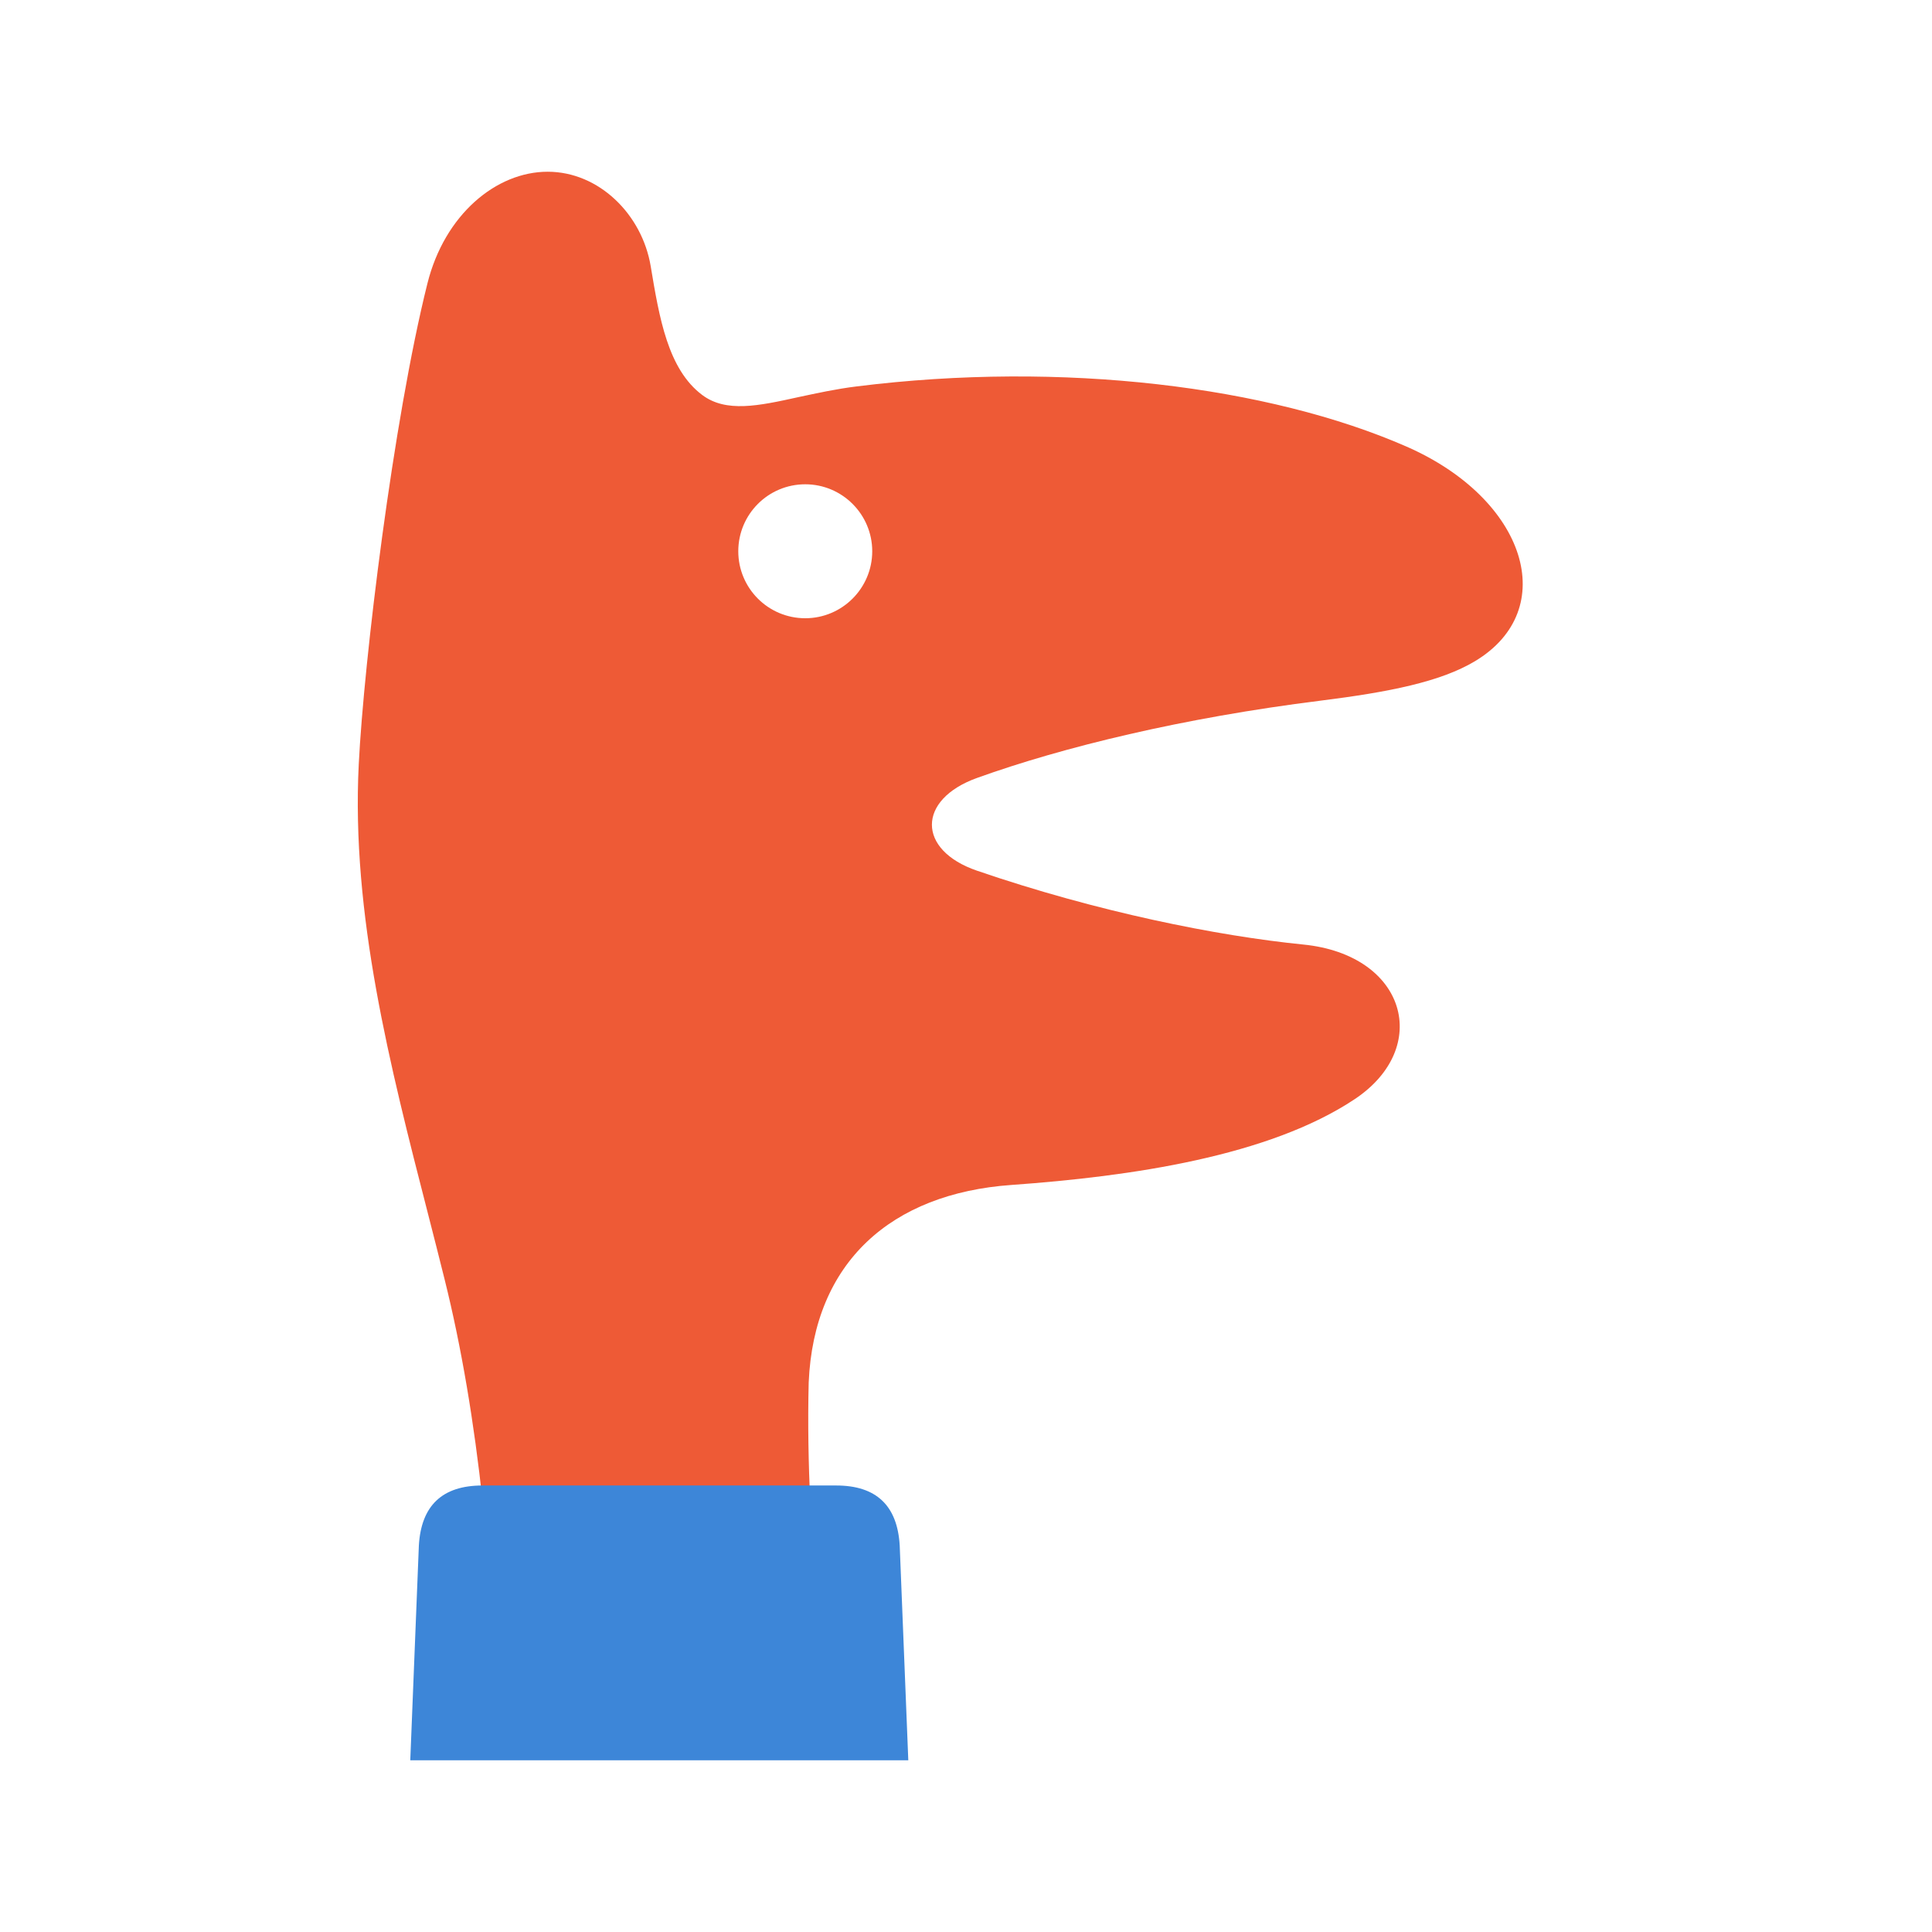
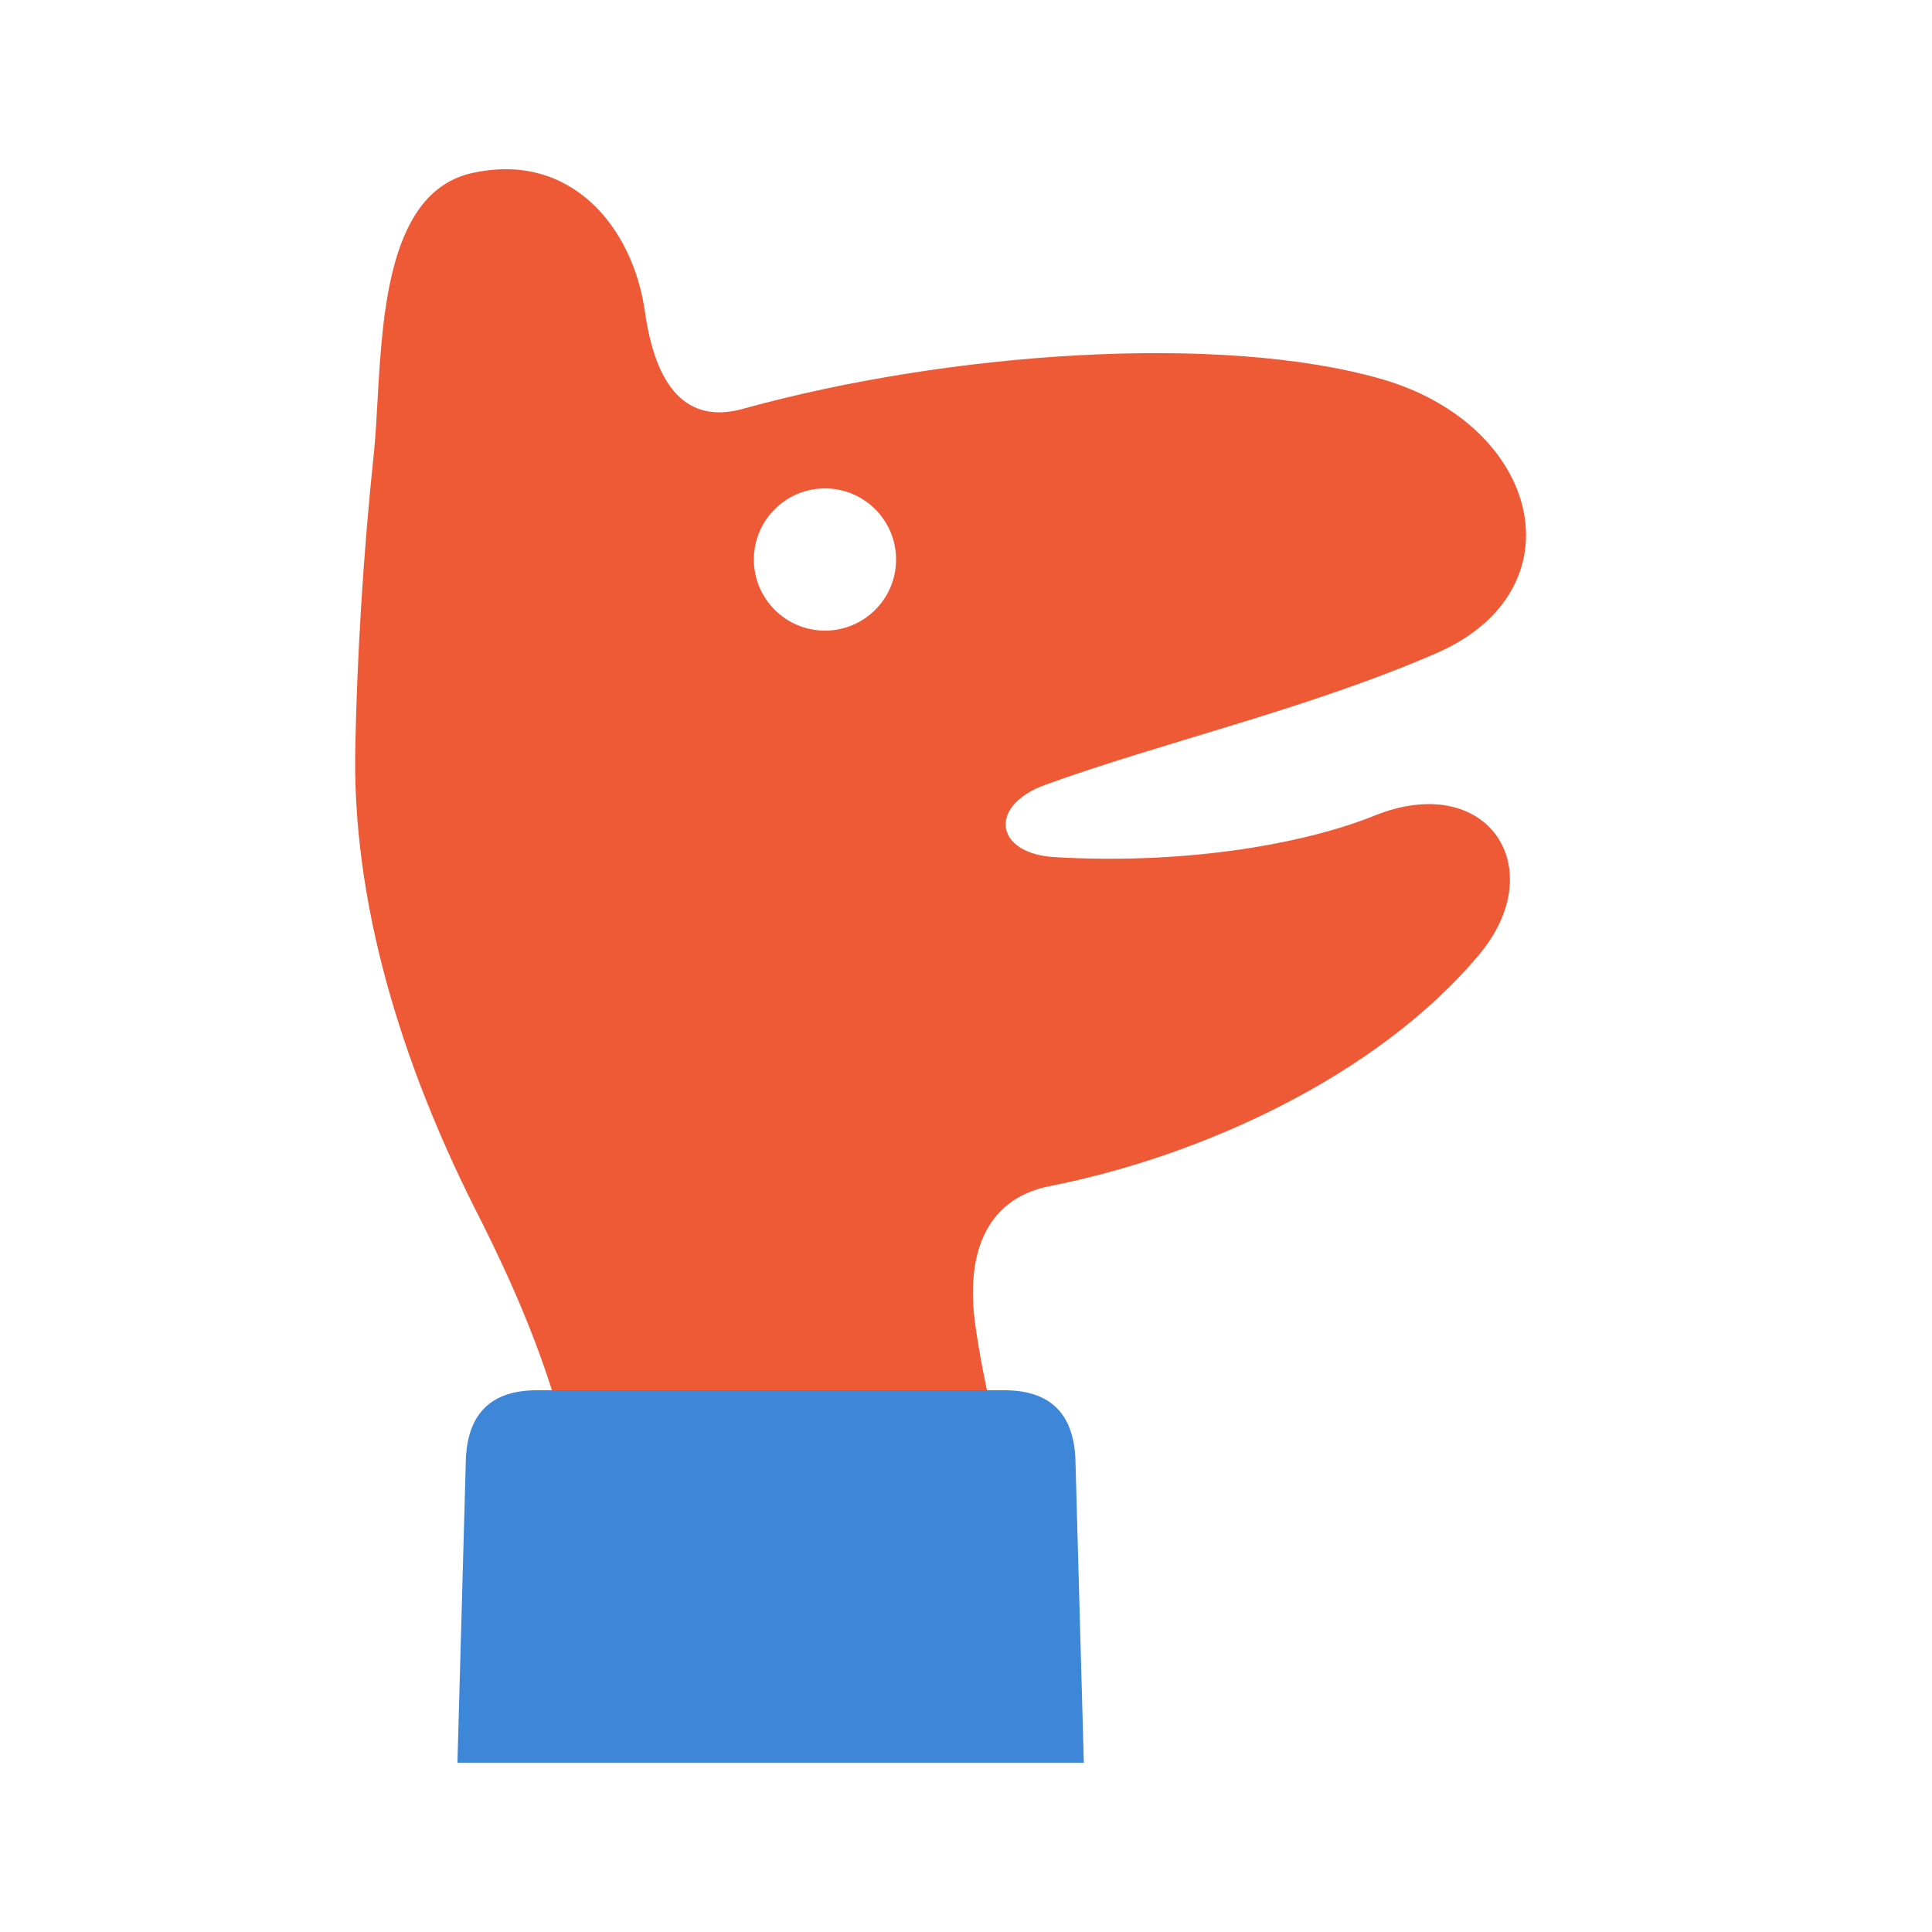
- <svg xmlns="http://www.w3.org/2000/svg" viewBox="0 0 112.5 112.5" width="112.5" height="112.5" role="img" aria-label="Play Before Pixels mark">
-   <path fill="#EE5A36" d="M28.11 87.5C27.61 82.84 26.87 78.43 25.89 74.5C25.58 73.25 25.26 72 24.94 70.75C22.69 62 20.45 53.25 20.89 44.5C21.19 38.5 22.89 24.5 24.89 16.5C25.89 12.5 28.89 10 31.89 10C34.89 10 37.39 12.5 37.89 15.5C38.39 18.5 38.89 21.5 40.89 23C42.28 24.04 44.16 23.64 46.51 23.12C47.55 22.9 48.67 22.65 49.89 22.5C61.89 21 73.89 22.5 81.89 26C88.89 29.06 90.89 35.5 85.89 38.5C83.89 39.7 80.89 40.3 76.89 40.8C68.89 41.8 61.89 43.5 56.89 45.3C53.39 46.56 53.39 49.5 56.89 50.7C63.89 53.1 70.89 54.5 75.89 55C81.89 55.6 83.39 61 78.89 64C73.89 67.33 65.89 68.5 58.89 69C51.89 69.5 47.39 73.5 47.09 80.5C47.03 82.92 47.08 85.24 47.18 87.5L28.11 87.5ZM50.79 32.1C50.79 29.95 49.04 28.2 46.89 28.2C44.73 28.2 42.99 29.95 42.99 32.1C42.99 34.25 44.73 36 46.89 36C49.04 36 50.79 34.25 50.79 32.1Z" />
-   <path fill="#3D86D8" d="M23.89 102.5L24.39 90Q24.59 86.5 28.09 86.5L48.69 86.5Q52.19 86.5 52.39 90L52.89 102.5L23.89 102.5Z" />
+ <svg xmlns="http://www.w3.org/2000/svg" viewBox="0 0 114.12 114.12" width="114.12" height="114.12" role="img" aria-label="Play Before Pixels mark">
+   <path fill="#EE5A36" d="M32.91 83.12C31.73 79.15 30.2 75.69 28.49 72.25C23.63 62.83 20.76 53.14 20.99 44.02C21.09 38.96 21.44 32.85 22.09 26.7C22.18 25.81 22.24 24.78 22.3 23.67C22.6 18.37 23 11.34 27.85 10.23C33.73 8.9 37.39 13.44 38.09 18.39C38.72 22.85 40.55 25.11 43.95 24.13C56.1 20.78 72.1 19.67 81.57 22.38C91.04 25.09 93.42 34.85 84.85 38.58C77.24 41.89 68.44 43.91 61.71 46.37C58.35 47.6 58.75 50.43 62.31 50.63C70.46 51.1 77.33 49.73 81.16 48.19C87.84 45.48 91.68 51.25 87.36 56.4C81.3 63.62 70.86 68.32 62.01 70.06C58.08 70.84 57.05 74.29 57.61 78.26C57.86 80.06 58.19 81.64 58.51 83.12L32.91 83.12ZM52.93 33.05C52.93 30.73 51.05 28.85 48.73 28.85C46.41 28.85 44.53 30.73 44.53 33.05C44.53 35.37 46.41 37.25 48.73 37.25C51.05 37.25 52.93 35.37 52.93 33.05Z" />
+   <path fill="#3D86D8" d="M27.02 104.12L27.52 86.12Q27.72 82.12 31.72 82.12L59.32 82.12Q63.32 82.12 63.52 86.12L64.02 104.12L27.02 104.12Z" />
</svg>
